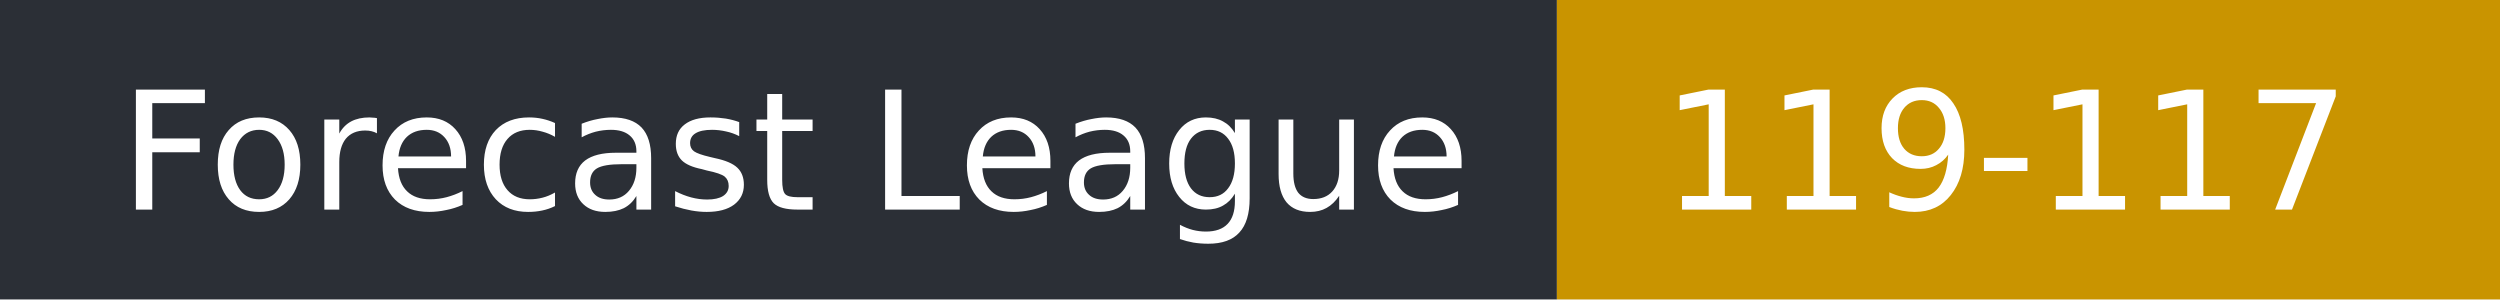
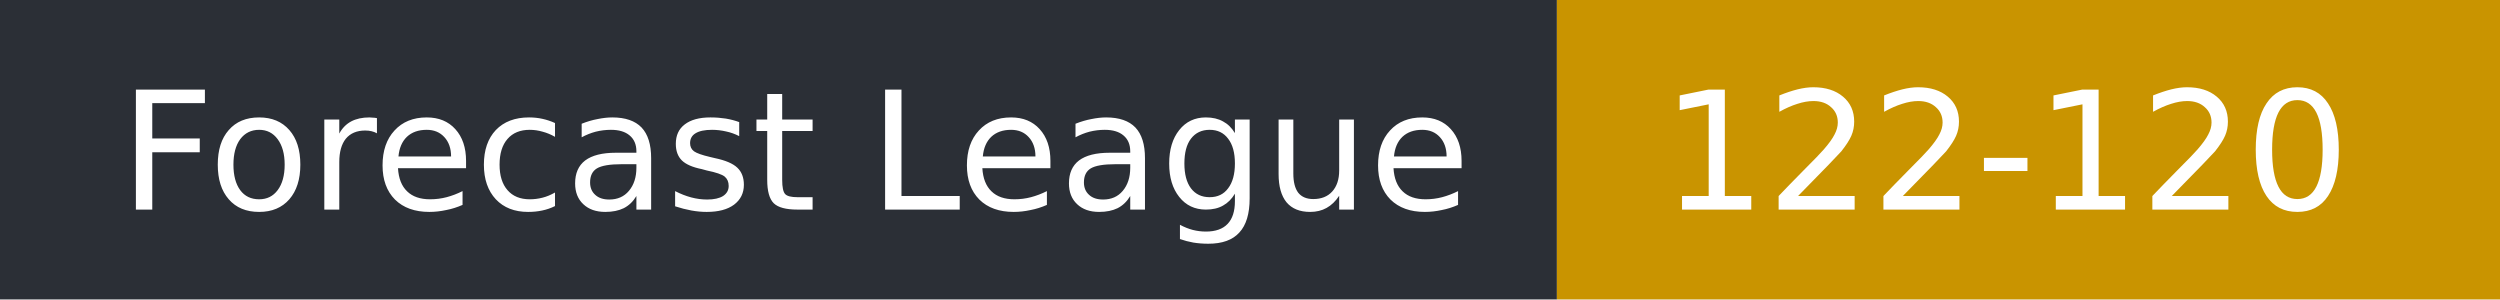
- <svg xmlns="http://www.w3.org/2000/svg" width="167" height="20" role="img" aria-label="Forecast League: 119-117">
+ <svg xmlns="http://www.w3.org/2000/svg" width="167" height="20" role="img" aria-label="Forecast League: 122-120">
  <rect width="104" height="20" fill="#2b2f36" />
  <rect x="104" width="63" height="20" fill="#c99400" />
  <g fill="#fff" font-family="Verdana,DejaVu Sans,sans-serif" font-size="11">
    <text x="8" y="14">Forecast League</text>
-     <text x="111" y="14">119-117</text>
+     <text x="111" y="14">122-120</text>
  </g>
</svg>
